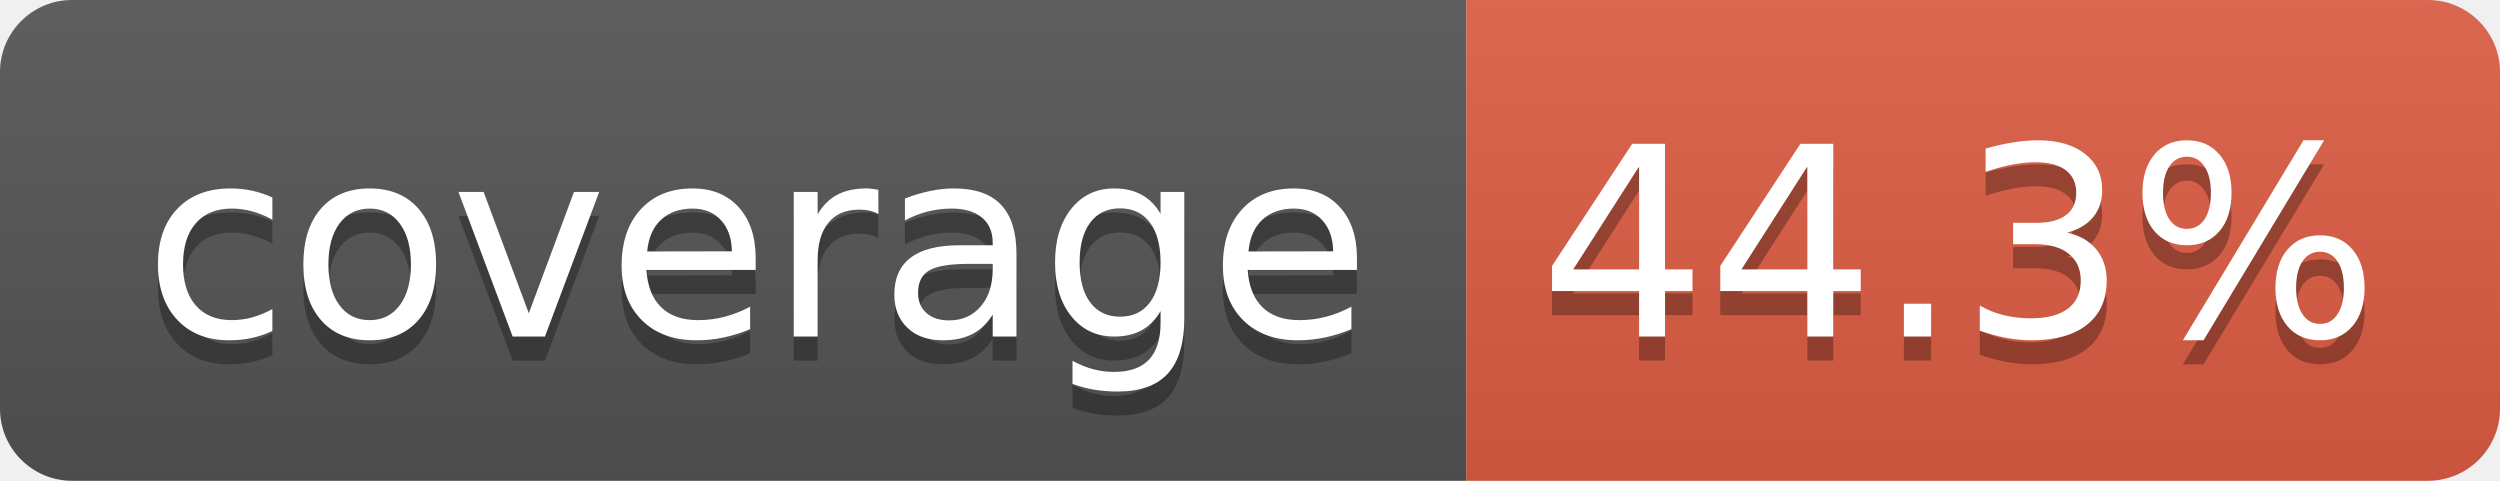
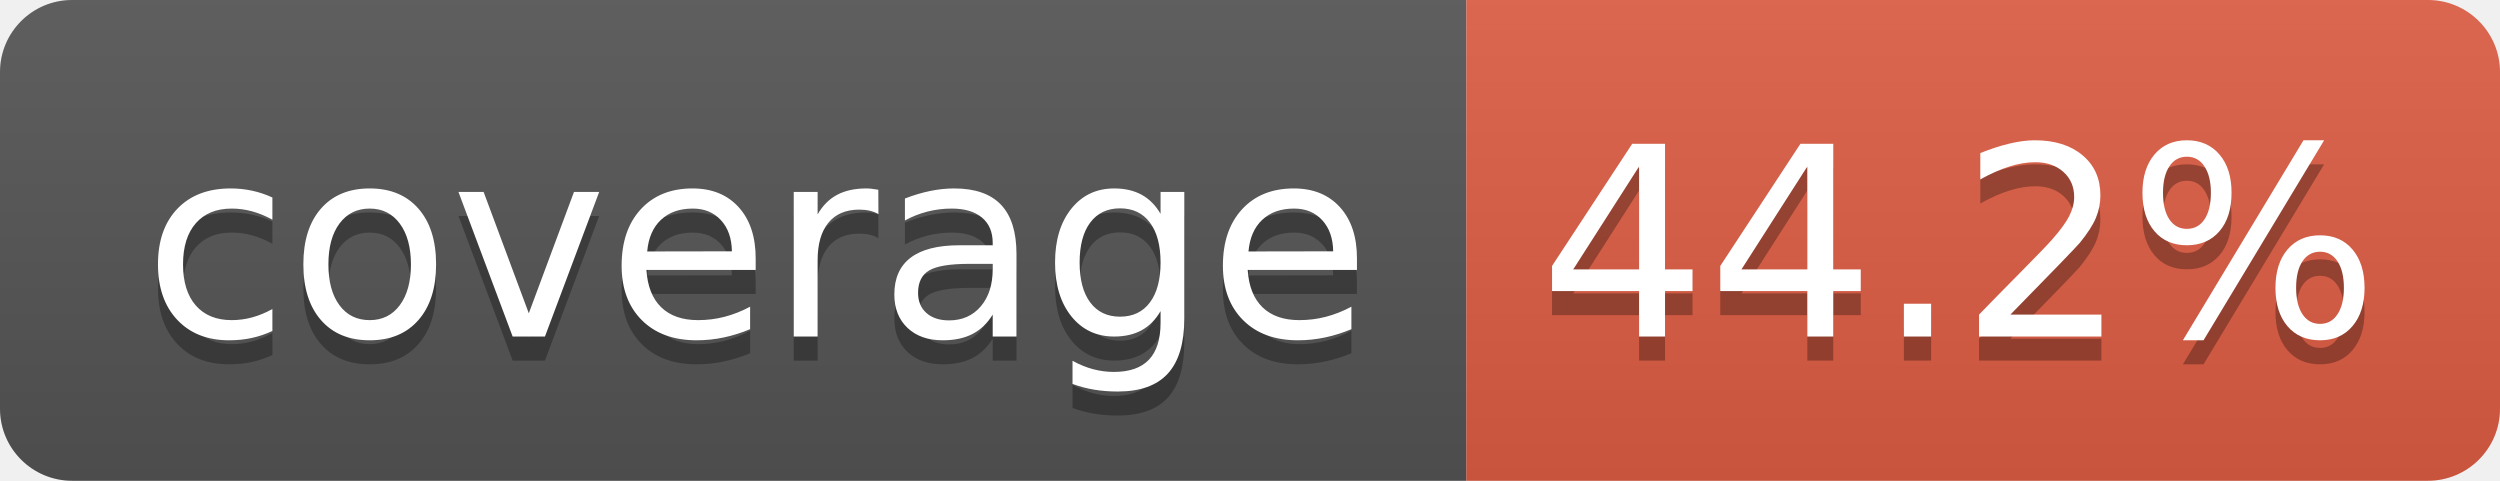
- <svg xmlns="http://www.w3.org/2000/svg" width="104" height="20" role="img" aria-label="coverage: 44.3%">
+ <svg xmlns="http://www.w3.org/2000/svg" width="104" height="20" role="img" aria-label="coverage: 44.2%">
  <linearGradient id="s" x2="0" y2="100%">
    <stop offset="0" stop-color="#bbb" stop-opacity=".1" />
    <stop offset="1" stop-opacity=".1" />
  </linearGradient>
  <clipPath id="r">
    <rect width="104" height="20" rx="3" fill="#fff" />
  </clipPath>
  <g clip-path="url(#r)">
    <rect width="61" height="20" fill="#555" />
    <rect x="61" width="43" height="20" fill="#e05d44" />
    <rect width="104" height="20" fill="url(#s)" />
  </g>
  <g fill="#fff" text-anchor="middle" font-family="Verdana,Geneva,DejaVu Sans,sans-serif" text-rendering="geometricPrecision" font-size="110">
    <text aria-hidden="true" x="315" y="150" fill="#010101" fill-opacity=".3" transform="scale(.1)" textLength="510">coverage</text>
    <text x="315" y="140" transform="scale(.1)" fill="#fff" textLength="510">coverage</text>
-     <text aria-hidden="true" x="815" y="150" fill="#010101" fill-opacity=".3" transform="scale(.1)" textLength="330">44.3%</text>
-     <text x="815" y="140" transform="scale(.1)" fill="#fff" textLength="330">44.3%</text>
+     <text aria-hidden="true" x="815" y="150" fill="#010101" fill-opacity=".3" transform="scale(.1)" textLength="330">44.2%</text>
+     <text x="815" y="140" transform="scale(.1)" fill="#fff" textLength="330">44.2%</text>
  </g>
</svg>
